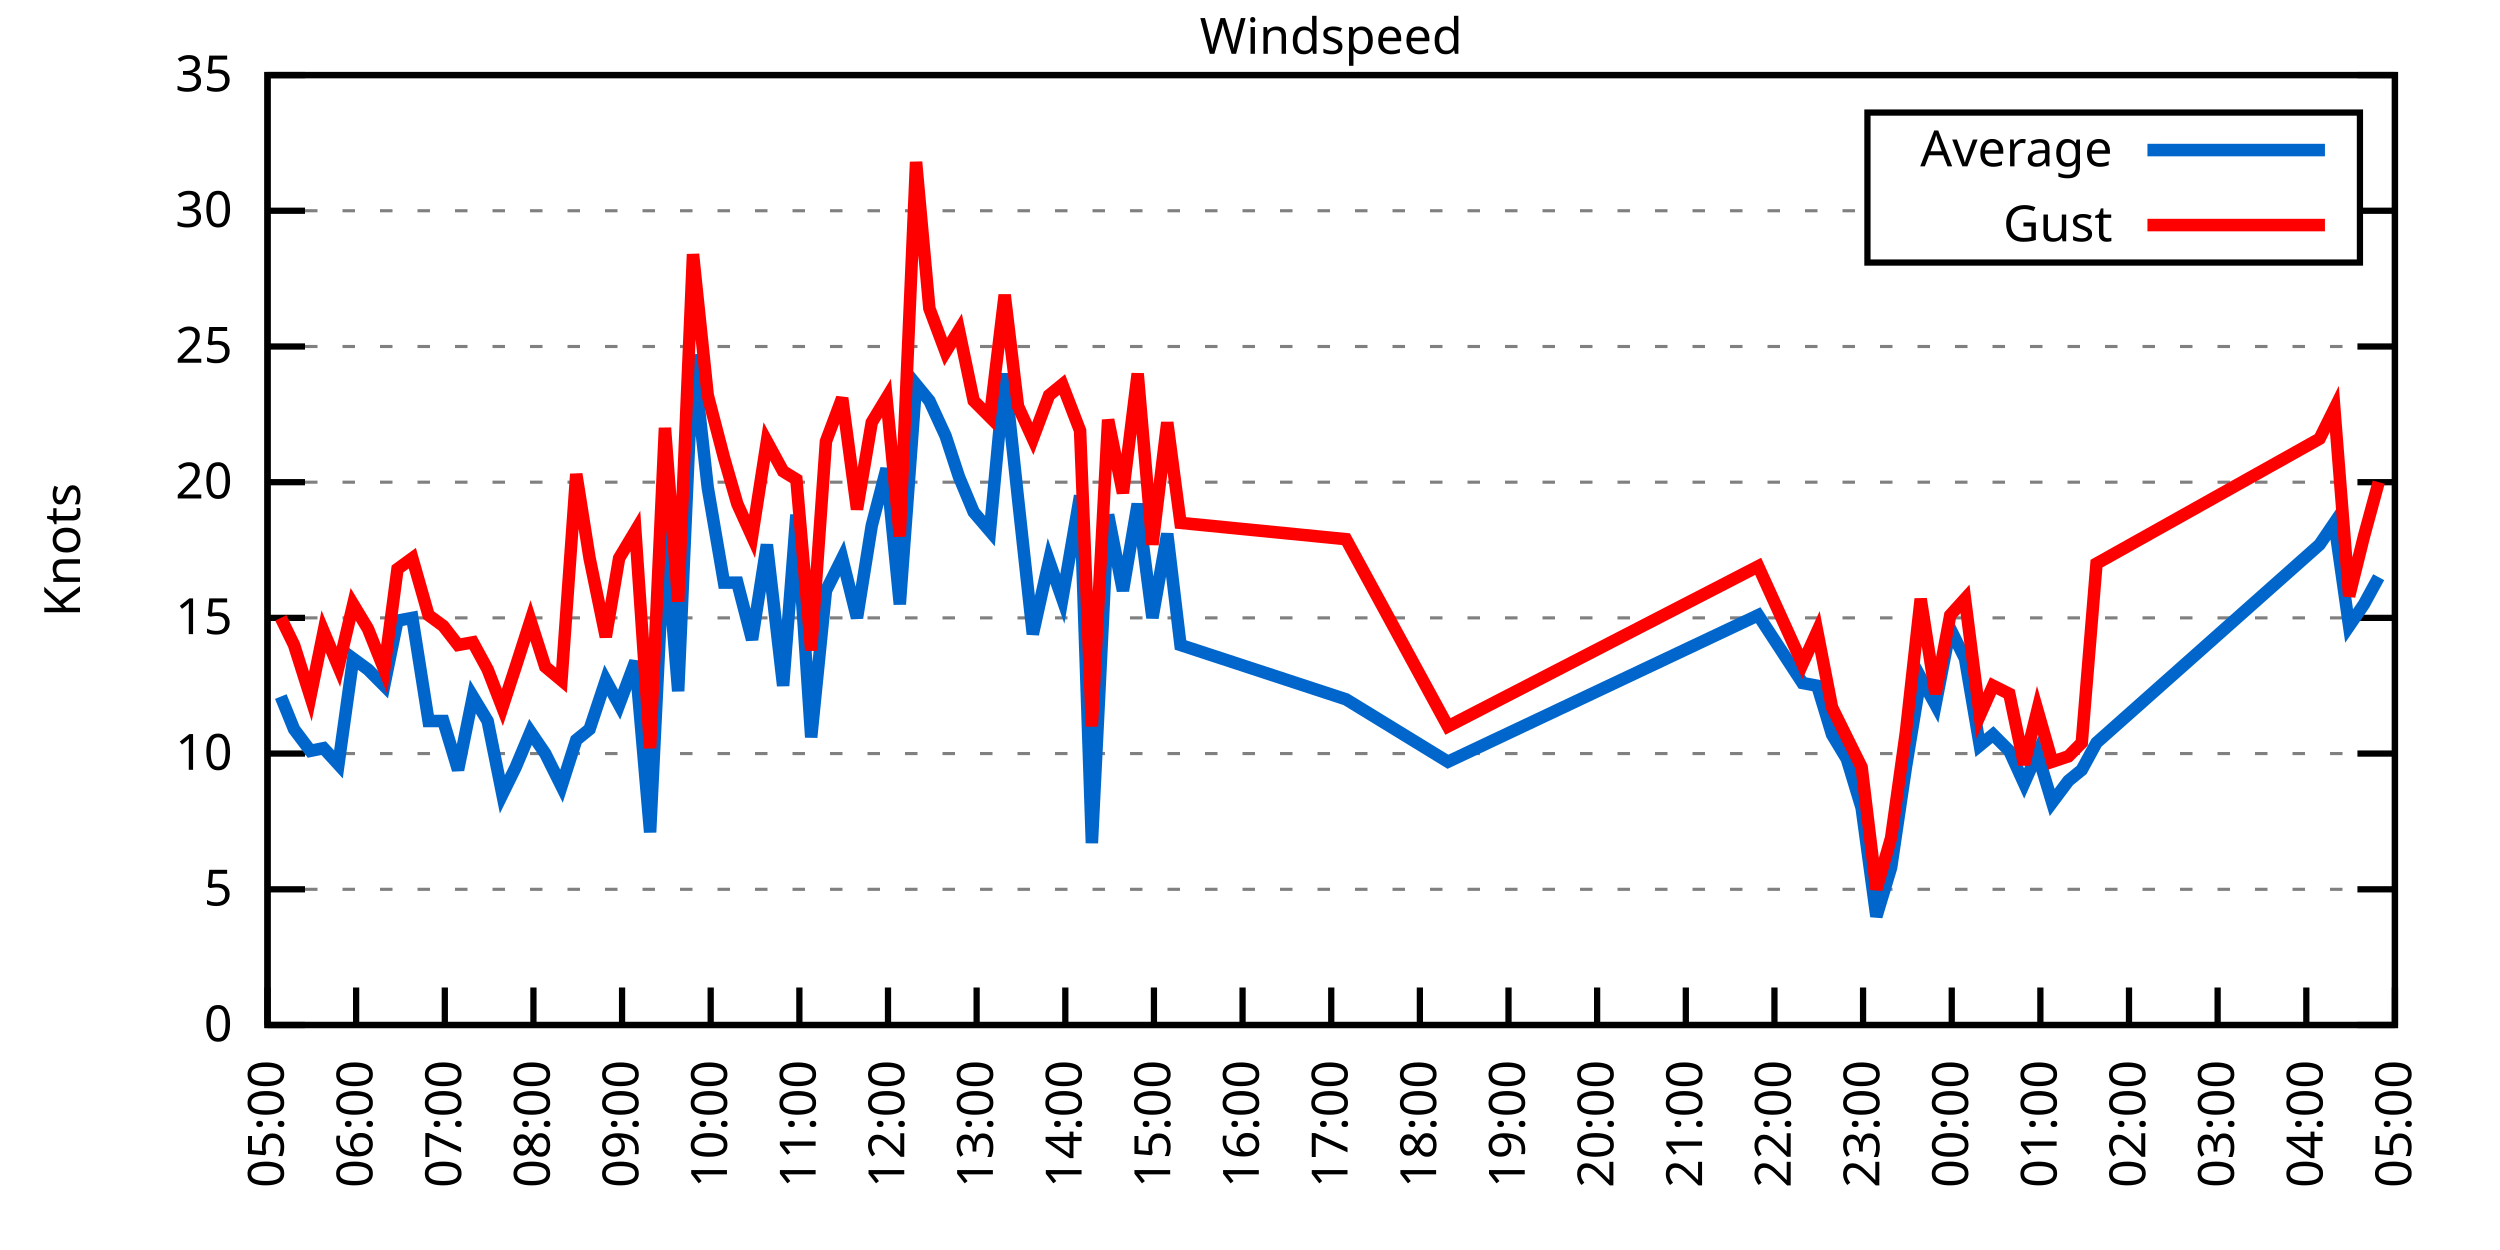
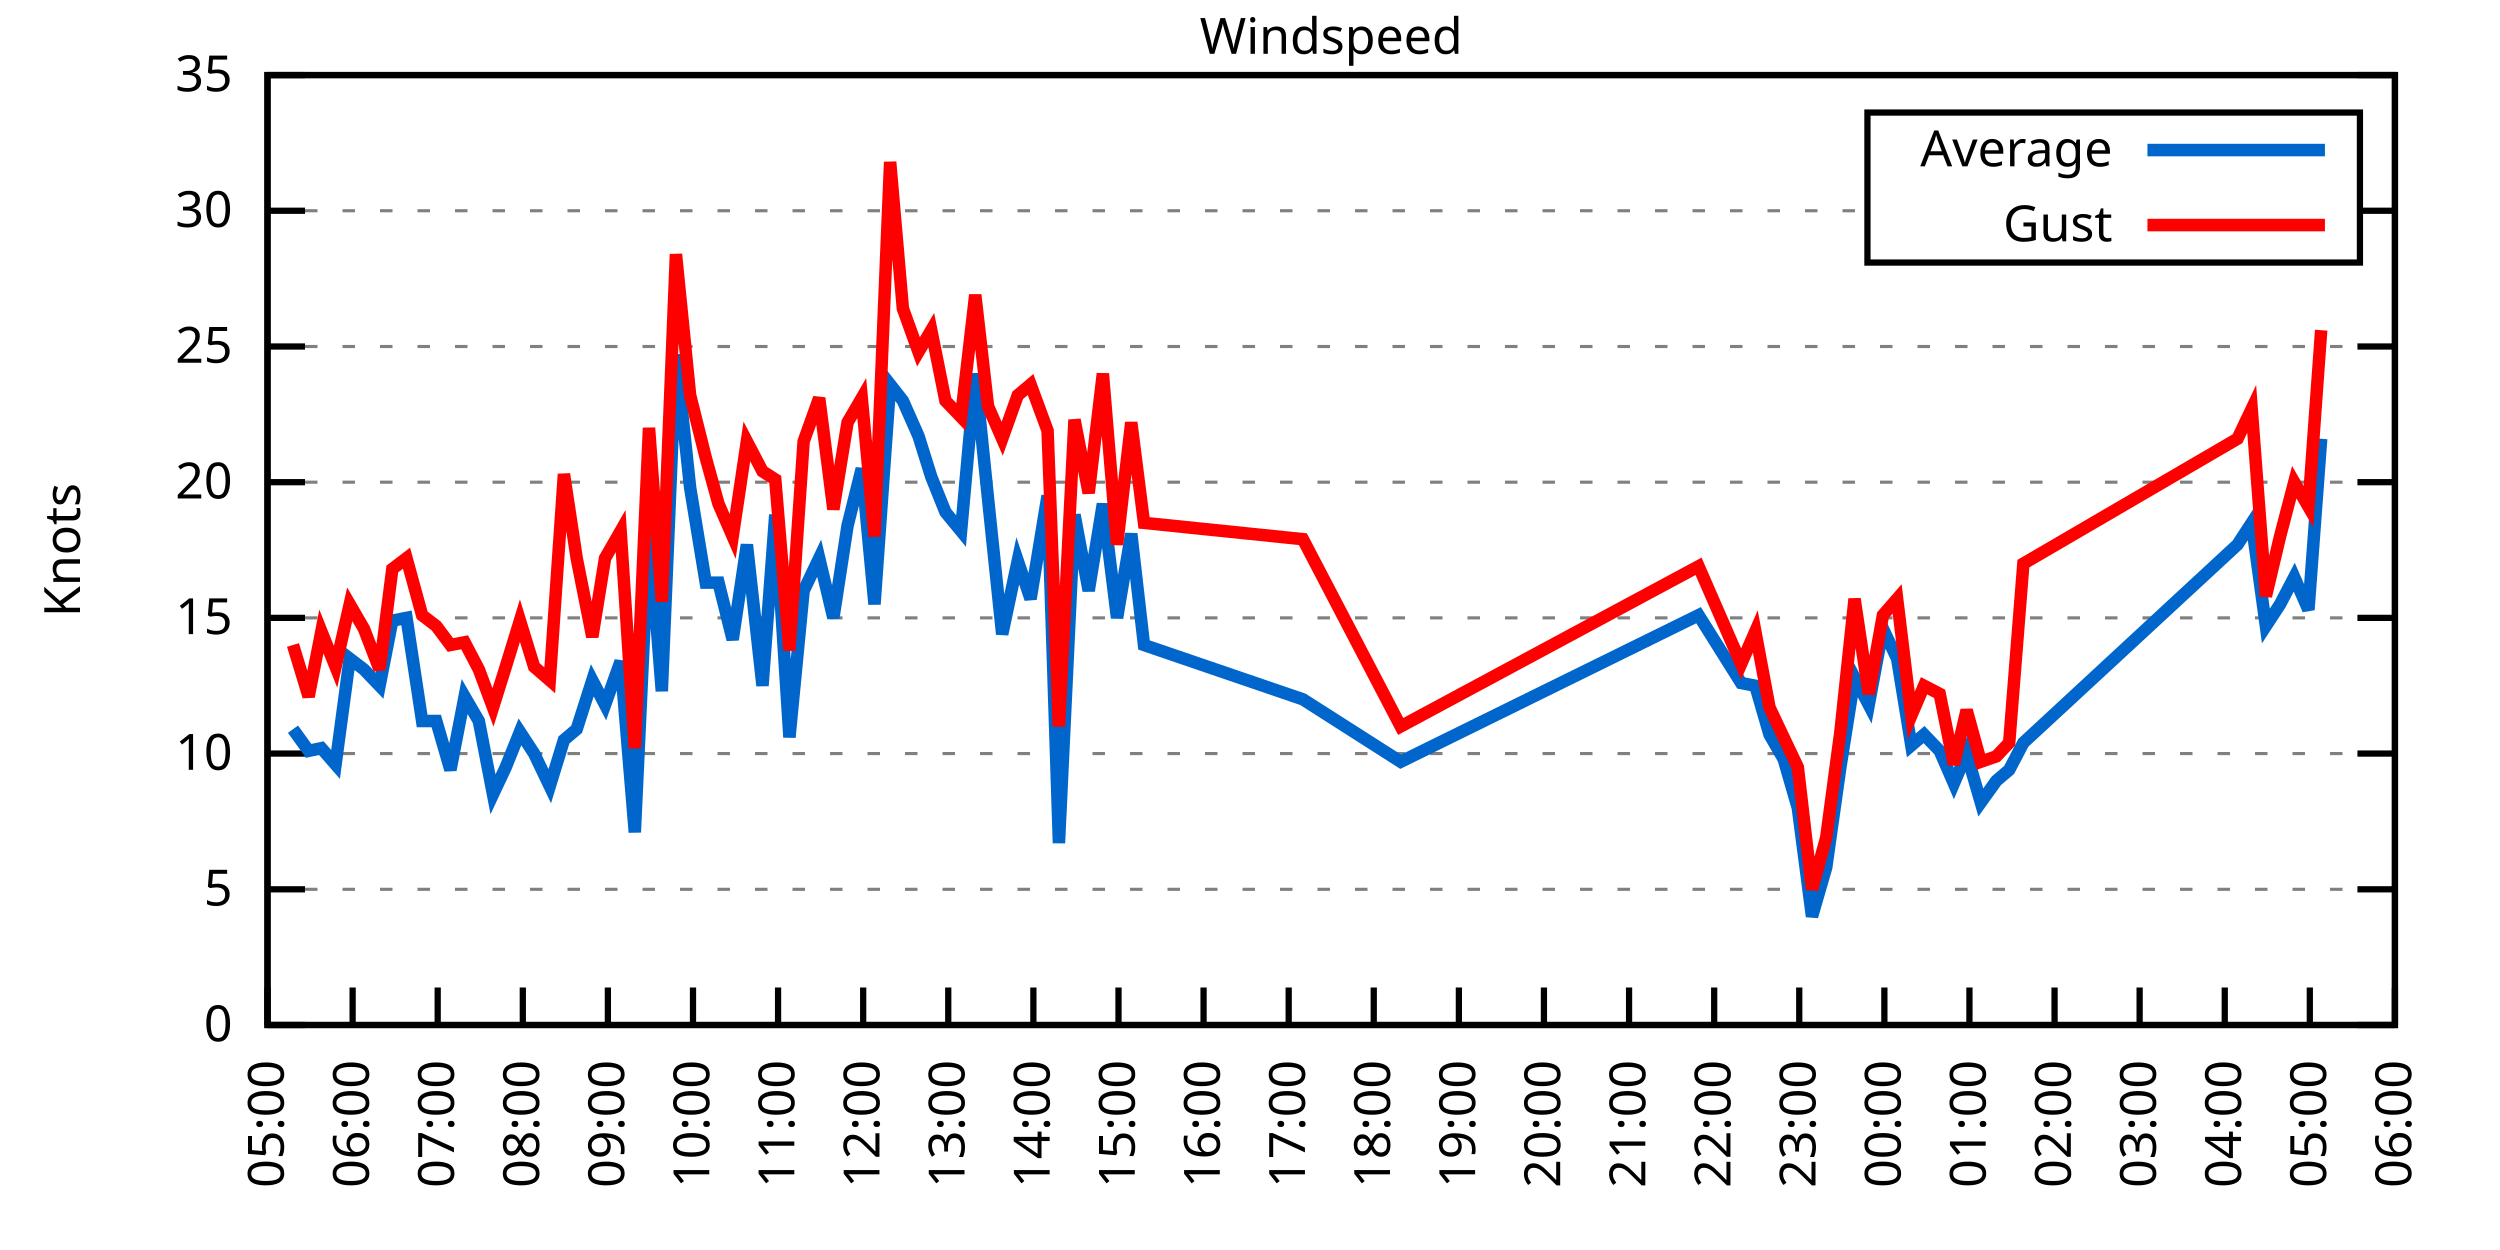
<svg xmlns="http://www.w3.org/2000/svg" xmlns:xlink="http://www.w3.org/1999/xlink" width="400" height="200" viewBox="0 0 400 200">
  <g id="gnuplot_canvas">
    <rect x="0" y="0" width="400" height="200" fill="none" />
    <defs>
      <circle id="gpDot" r="0.5" stroke-width="0.5" stroke="currentColor" />
      <path id="gpPt0" stroke-width="0.333" stroke="currentColor" d="M-1,0 h2 M0,-1 v2" />
      <path id="gpPt1" stroke-width="0.333" stroke="currentColor" d="M-1,-1 L1,1 M1,-1 L-1,1" />
      <path id="gpPt2" stroke-width="0.333" stroke="currentColor" d="M-1,0 L1,0 M0,-1 L0,1 M-1,-1 L1,1 M-1,1 L1,-1" />
      <rect id="gpPt3" stroke-width="0.333" stroke="currentColor" x="-1" y="-1" width="2" height="2" />
      <rect id="gpPt4" stroke-width="0.333" stroke="currentColor" fill="currentColor" x="-1" y="-1" width="2" height="2" />
      <circle id="gpPt5" stroke-width="0.333" stroke="currentColor" cx="0" cy="0" r="1" />
      <use xlink:href="#gpPt5" id="gpPt6" fill="currentColor" stroke="none" />
      <path id="gpPt7" stroke-width="0.333" stroke="currentColor" d="M0,-1.33 L-1.33,0.67 L1.33,0.67 z" />
      <use xlink:href="#gpPt7" id="gpPt8" fill="currentColor" stroke="none" />
      <use xlink:href="#gpPt7" id="gpPt9" stroke="currentColor" transform="rotate(180)" />
      <use xlink:href="#gpPt9" id="gpPt10" fill="currentColor" stroke="none" />
      <use xlink:href="#gpPt3" id="gpPt11" stroke="currentColor" transform="rotate(45)" />
      <use xlink:href="#gpPt11" id="gpPt12" fill="currentColor" stroke="none" />
      <path id="gpPt13" stroke-width="0.333" stroke="currentColor" d="M0,1.330 L1.265,0.411 L0.782,-1.067 L-0.782,-1.076 L-1.265,0.411 z" />
      <use xlink:href="#gpPt13" id="gpPt14" fill="currentColor" stroke="none" />
      <filter id="textbox" filterUnits="objectBoundingBox" x="0" y="0" height="1" width="1">
        <feFlood flood-color="white" flood-opacity="1" result="bgnd" />
        <feComposite in="SourceGraphic" in2="bgnd" operator="atop" />
      </filter>
      <filter id="greybox" filterUnits="objectBoundingBox" x="0" y="0" height="1" width="1">
        <feFlood flood-color="lightgrey" flood-opacity="1" result="grey" />
        <feComposite in="SourceGraphic" in2="grey" operator="atop" />
      </filter>
    </defs>
    <g fill="none" color="white" stroke="currentColor" stroke-width="1.00" stroke-linecap="butt" stroke-linejoin="miter">
</g>
    <g fill="none" color="black" stroke="currentColor" stroke-width="1.00" stroke-linecap="butt" stroke-linejoin="miter">
      <g stroke="none" shape-rendering="crispEdges">
        <polygon fill="rgb(255, 255, 255)" points="42.80,164.00 383.18,164.00 383.18,12.02 42.80,12.02 " />
      </g>
    </g>
    <g fill="none" color="black" stroke="currentColor" stroke-width="1.00" stroke-linecap="butt" stroke-linejoin="miter">
</g>
    <g fill="none" color="black" stroke="black" stroke-width="0.50" stroke-linecap="butt" stroke-linejoin="miter">
</g>
    <g fill="none" color="gray" stroke="currentColor" stroke-width="0.50" stroke-linecap="butt" stroke-linejoin="miter">
      <path stroke="gray" stroke-dasharray="2,4" class="gridline" d="M42.80,164.00 L383.19,164.00  " />
    </g>
    <g fill="none" color="gray" stroke="gray" stroke-width="1.00" stroke-linecap="butt" stroke-linejoin="miter">
</g>
    <g fill="none" color="black" stroke="currentColor" stroke-width="1.00" stroke-linecap="butt" stroke-linejoin="miter">
      <path stroke="black" d="M42.80,164.00 L48.80,164.00 M383.19,164.00 L377.19,164.00  " />
      <g transform="translate(37.20,166.60)" stroke="none" fill="black" font-family="Sans" font-size="8.00" text-anchor="end">
        <text>
          <tspan font-family="Sans"> 0</tspan>
        </text>
      </g>
    </g>
    <g fill="none" color="black" stroke="currentColor" stroke-width="1.00" stroke-linecap="butt" stroke-linejoin="miter">
</g>
    <g fill="none" color="black" stroke="black" stroke-width="0.50" stroke-linecap="butt" stroke-linejoin="miter">
</g>
    <g fill="none" color="gray" stroke="currentColor" stroke-width="0.50" stroke-linecap="butt" stroke-linejoin="miter">
      <path stroke="gray" stroke-dasharray="2,4" class="gridline" d="M42.80,142.29 L383.19,142.29  " />
    </g>
    <g fill="none" color="gray" stroke="gray" stroke-width="1.00" stroke-linecap="butt" stroke-linejoin="miter">
</g>
    <g fill="none" color="black" stroke="currentColor" stroke-width="1.00" stroke-linecap="butt" stroke-linejoin="miter">
      <path stroke="black" d="M42.80,142.29 L48.80,142.29 M383.19,142.29 L377.19,142.29  " />
      <g transform="translate(37.20,144.89)" stroke="none" fill="black" font-family="Sans" font-size="8.00" text-anchor="end">
        <text>
          <tspan font-family="Sans"> 5</tspan>
        </text>
      </g>
    </g>
    <g fill="none" color="black" stroke="currentColor" stroke-width="1.00" stroke-linecap="butt" stroke-linejoin="miter">
</g>
    <g fill="none" color="black" stroke="black" stroke-width="0.50" stroke-linecap="butt" stroke-linejoin="miter">
</g>
    <g fill="none" color="gray" stroke="currentColor" stroke-width="0.50" stroke-linecap="butt" stroke-linejoin="miter">
      <path stroke="gray" stroke-dasharray="2,4" class="gridline" d="M42.80,120.57 L383.19,120.57  " />
    </g>
    <g fill="none" color="gray" stroke="gray" stroke-width="1.00" stroke-linecap="butt" stroke-linejoin="miter">
</g>
    <g fill="none" color="black" stroke="currentColor" stroke-width="1.00" stroke-linecap="butt" stroke-linejoin="miter">
      <path stroke="black" d="M42.80,120.57 L48.80,120.57 M383.19,120.57 L377.19,120.57  " />
      <g transform="translate(37.20,123.17)" stroke="none" fill="black" font-family="Sans" font-size="8.00" text-anchor="end">
        <text>
          <tspan font-family="Sans"> 10</tspan>
        </text>
      </g>
    </g>
    <g fill="none" color="black" stroke="currentColor" stroke-width="1.00" stroke-linecap="butt" stroke-linejoin="miter">
</g>
    <g fill="none" color="black" stroke="black" stroke-width="0.50" stroke-linecap="butt" stroke-linejoin="miter">
</g>
    <g fill="none" color="gray" stroke="currentColor" stroke-width="0.50" stroke-linecap="butt" stroke-linejoin="miter">
      <path stroke="gray" stroke-dasharray="2,4" class="gridline" d="M42.80,98.86 L383.19,98.86  " />
    </g>
    <g fill="none" color="gray" stroke="gray" stroke-width="1.00" stroke-linecap="butt" stroke-linejoin="miter">
</g>
    <g fill="none" color="black" stroke="currentColor" stroke-width="1.00" stroke-linecap="butt" stroke-linejoin="miter">
      <path stroke="black" d="M42.80,98.86 L48.80,98.86 M383.19,98.86 L377.19,98.86  " />
      <g transform="translate(37.20,101.46)" stroke="none" fill="black" font-family="Sans" font-size="8.00" text-anchor="end">
        <text>
          <tspan font-family="Sans"> 15</tspan>
        </text>
      </g>
    </g>
    <g fill="none" color="black" stroke="currentColor" stroke-width="1.00" stroke-linecap="butt" stroke-linejoin="miter">
</g>
    <g fill="none" color="black" stroke="black" stroke-width="0.50" stroke-linecap="butt" stroke-linejoin="miter">
</g>
    <g fill="none" color="gray" stroke="currentColor" stroke-width="0.50" stroke-linecap="butt" stroke-linejoin="miter">
      <path stroke="gray" stroke-dasharray="2,4" class="gridline" d="M42.80,77.15 L383.19,77.15  " />
    </g>
    <g fill="none" color="gray" stroke="gray" stroke-width="1.00" stroke-linecap="butt" stroke-linejoin="miter">
</g>
    <g fill="none" color="black" stroke="currentColor" stroke-width="1.00" stroke-linecap="butt" stroke-linejoin="miter">
      <path stroke="black" d="M42.80,77.15 L48.80,77.15 M383.19,77.15 L377.19,77.15  " />
      <g transform="translate(37.20,79.75)" stroke="none" fill="black" font-family="Sans" font-size="8.00" text-anchor="end">
        <text>
          <tspan font-family="Sans"> 20</tspan>
        </text>
      </g>
    </g>
    <g fill="none" color="black" stroke="currentColor" stroke-width="1.00" stroke-linecap="butt" stroke-linejoin="miter">
</g>
    <g fill="none" color="black" stroke="black" stroke-width="0.50" stroke-linecap="butt" stroke-linejoin="miter">
</g>
    <g fill="none" color="gray" stroke="currentColor" stroke-width="0.50" stroke-linecap="butt" stroke-linejoin="miter">
      <path stroke="gray" stroke-dasharray="2,4" class="gridline" d="M42.80,55.44 L383.19,55.44  " />
    </g>
    <g fill="none" color="gray" stroke="gray" stroke-width="1.00" stroke-linecap="butt" stroke-linejoin="miter">
</g>
    <g fill="none" color="black" stroke="currentColor" stroke-width="1.00" stroke-linecap="butt" stroke-linejoin="miter">
      <path stroke="black" d="M42.80,55.44 L48.80,55.44 M383.19,55.44 L377.19,55.44  " />
      <g transform="translate(37.20,58.04)" stroke="none" fill="black" font-family="Sans" font-size="8.00" text-anchor="end">
        <text>
          <tspan font-family="Sans"> 25</tspan>
        </text>
      </g>
    </g>
    <g fill="none" color="black" stroke="currentColor" stroke-width="1.00" stroke-linecap="butt" stroke-linejoin="miter">
</g>
    <g fill="none" color="black" stroke="black" stroke-width="0.50" stroke-linecap="butt" stroke-linejoin="miter">
</g>
    <g fill="none" color="gray" stroke="currentColor" stroke-width="0.50" stroke-linecap="butt" stroke-linejoin="miter">
      <path stroke="gray" stroke-dasharray="2,4" class="gridline" d="M42.80,33.72 L298.79,33.72 M377.59,33.72 L383.19,33.72  " />
    </g>
    <g fill="none" color="gray" stroke="gray" stroke-width="1.00" stroke-linecap="butt" stroke-linejoin="miter">
</g>
    <g fill="none" color="black" stroke="currentColor" stroke-width="1.00" stroke-linecap="butt" stroke-linejoin="miter">
      <path stroke="black" d="M42.80,33.72 L48.80,33.72 M383.19,33.72 L377.19,33.72  " />
      <g transform="translate(37.20,36.32)" stroke="none" fill="black" font-family="Sans" font-size="8.00" text-anchor="end">
        <text>
          <tspan font-family="Sans"> 30</tspan>
        </text>
      </g>
    </g>
    <g fill="none" color="black" stroke="currentColor" stroke-width="1.00" stroke-linecap="butt" stroke-linejoin="miter">
</g>
    <g fill="none" color="black" stroke="black" stroke-width="0.50" stroke-linecap="butt" stroke-linejoin="miter">
</g>
    <g fill="none" color="gray" stroke="currentColor" stroke-width="0.50" stroke-linecap="butt" stroke-linejoin="miter">
      <path stroke="gray" stroke-dasharray="2,4" class="gridline" d="M42.80,12.01 L383.19,12.01  " />
    </g>
    <g fill="none" color="gray" stroke="gray" stroke-width="1.00" stroke-linecap="butt" stroke-linejoin="miter">
</g>
    <g fill="none" color="black" stroke="currentColor" stroke-width="1.00" stroke-linecap="butt" stroke-linejoin="miter">
      <path stroke="black" d="M42.80,12.01 L48.80,12.01 M383.19,12.01 L377.19,12.01  " />
      <g transform="translate(37.20,14.61)" stroke="none" fill="black" font-family="Sans" font-size="8.00" text-anchor="end">
        <text>
          <tspan font-family="Sans"> 35</tspan>
        </text>
      </g>
    </g>
    <g fill="none" color="black" stroke="currentColor" stroke-width="1.00" stroke-linecap="butt" stroke-linejoin="miter">
      <path stroke="black" d="M42.80,164.00 L42.80,158.00  " />
      <g transform="translate(45.40,169.60) rotate(270.00)" stroke="none" fill="black" font-family="Sans" font-size="8.00" text-anchor="end">
        <text>
          <tspan font-family="Sans">05:00</tspan>
        </text>
      </g>
    </g>
    <g fill="none" color="black" stroke="currentColor" stroke-width="1.00" stroke-linecap="butt" stroke-linejoin="miter">
-       <path stroke="black" d="M56.98,164.00 L56.98,158.00  " />
-       <g transform="translate(59.58,169.60) rotate(270.00)" stroke="none" fill="black" font-family="Sans" font-size="8.00" text-anchor="end">
+       <path stroke="black" d="M56.42,164.00 L56.42,158.00  " />
+       <g transform="translate(59.02,169.60) rotate(270.00)" stroke="none" fill="black" font-family="Sans" font-size="8.00" text-anchor="end">
        <text>
          <tspan font-family="Sans">06:00</tspan>
        </text>
      </g>
    </g>
    <g fill="none" color="black" stroke="currentColor" stroke-width="1.00" stroke-linecap="butt" stroke-linejoin="miter">
-       <path stroke="black" d="M71.17,164.00 L71.17,158.00  " />
-       <g transform="translate(73.77,169.60) rotate(270.00)" stroke="none" fill="black" font-family="Sans" font-size="8.00" text-anchor="end">
+       <path stroke="black" d="M70.03,164.00 L70.03,158.00  " />
+       <g transform="translate(72.63,169.60) rotate(270.00)" stroke="none" fill="black" font-family="Sans" font-size="8.00" text-anchor="end">
        <text>
          <tspan font-family="Sans">07:00</tspan>
        </text>
      </g>
    </g>
    <g fill="none" color="black" stroke="currentColor" stroke-width="1.00" stroke-linecap="butt" stroke-linejoin="miter">
-       <path stroke="black" d="M85.35,164.00 L85.35,158.00  " />
-       <g transform="translate(87.95,169.60) rotate(270.00)" stroke="none" fill="black" font-family="Sans" font-size="8.00" text-anchor="end">
+       <path stroke="black" d="M83.65,164.00 L83.65,158.00  " />
+       <g transform="translate(86.25,169.60) rotate(270.00)" stroke="none" fill="black" font-family="Sans" font-size="8.00" text-anchor="end">
        <text>
          <tspan font-family="Sans">08:00</tspan>
        </text>
      </g>
    </g>
    <g fill="none" color="black" stroke="currentColor" stroke-width="1.00" stroke-linecap="butt" stroke-linejoin="miter">
-       <path stroke="black" d="M99.53,164.00 L99.53,158.00  " />
-       <g transform="translate(102.13,169.60) rotate(270.00)" stroke="none" fill="black" font-family="Sans" font-size="8.00" text-anchor="end">
+       <path stroke="black" d="M97.26,164.00 L97.26,158.00  " />
+       <g transform="translate(99.86,169.60) rotate(270.00)" stroke="none" fill="black" font-family="Sans" font-size="8.00" text-anchor="end">
        <text>
          <tspan font-family="Sans">09:00</tspan>
        </text>
      </g>
    </g>
    <g fill="none" color="black" stroke="currentColor" stroke-width="1.00" stroke-linecap="butt" stroke-linejoin="miter">
-       <path stroke="black" d="M113.71,164.00 L113.71,158.00  " />
-       <g transform="translate(116.31,169.60) rotate(270.00)" stroke="none" fill="black" font-family="Sans" font-size="8.00" text-anchor="end">
+       <path stroke="black" d="M110.88,164.00 L110.88,158.00  " />
+       <g transform="translate(113.48,169.60) rotate(270.00)" stroke="none" fill="black" font-family="Sans" font-size="8.00" text-anchor="end">
        <text>
          <tspan font-family="Sans">10:00</tspan>
        </text>
      </g>
    </g>
    <g fill="none" color="black" stroke="currentColor" stroke-width="1.00" stroke-linecap="butt" stroke-linejoin="miter">
-       <path stroke="black" d="M127.90,164.00 L127.90,158.00  " />
-       <g transform="translate(130.50,169.60) rotate(270.00)" stroke="none" fill="black" font-family="Sans" font-size="8.00" text-anchor="end">
+       <path stroke="black" d="M124.49,164.00 L124.49,158.00  " />
+       <g transform="translate(127.09,169.60) rotate(270.00)" stroke="none" fill="black" font-family="Sans" font-size="8.00" text-anchor="end">
        <text>
          <tspan font-family="Sans">11:00</tspan>
        </text>
      </g>
    </g>
    <g fill="none" color="black" stroke="currentColor" stroke-width="1.00" stroke-linecap="butt" stroke-linejoin="miter">
-       <path stroke="black" d="M142.08,164.00 L142.08,158.00  " />
-       <g transform="translate(144.68,169.60) rotate(270.00)" stroke="none" fill="black" font-family="Sans" font-size="8.00" text-anchor="end">
+       <path stroke="black" d="M138.11,164.00 L138.11,158.00  " />
+       <g transform="translate(140.71,169.60) rotate(270.00)" stroke="none" fill="black" font-family="Sans" font-size="8.00" text-anchor="end">
        <text>
          <tspan font-family="Sans">12:00</tspan>
        </text>
      </g>
    </g>
    <g fill="none" color="black" stroke="currentColor" stroke-width="1.00" stroke-linecap="butt" stroke-linejoin="miter">
-       <path stroke="black" d="M156.26,164.00 L156.26,158.00  " />
-       <g transform="translate(158.86,169.60) rotate(270.00)" stroke="none" fill="black" font-family="Sans" font-size="8.00" text-anchor="end">
+       <path stroke="black" d="M151.72,164.00 L151.72,158.00  " />
+       <g transform="translate(154.32,169.60) rotate(270.00)" stroke="none" fill="black" font-family="Sans" font-size="8.00" text-anchor="end">
        <text>
          <tspan font-family="Sans">13:00</tspan>
        </text>
      </g>
    </g>
    <g fill="none" color="black" stroke="currentColor" stroke-width="1.00" stroke-linecap="butt" stroke-linejoin="miter">
-       <path stroke="black" d="M170.45,164.00 L170.45,158.00  " />
-       <g transform="translate(173.05,169.60) rotate(270.00)" stroke="none" fill="black" font-family="Sans" font-size="8.00" text-anchor="end">
+       <path stroke="black" d="M165.34,164.00 L165.34,158.00  " />
+       <g transform="translate(167.94,169.60) rotate(270.00)" stroke="none" fill="black" font-family="Sans" font-size="8.00" text-anchor="end">
        <text>
          <tspan font-family="Sans">14:00</tspan>
        </text>
      </g>
    </g>
    <g fill="none" color="black" stroke="currentColor" stroke-width="1.00" stroke-linecap="butt" stroke-linejoin="miter">
-       <path stroke="black" d="M184.63,164.00 L184.63,158.00  " />
-       <g transform="translate(187.23,169.60) rotate(270.00)" stroke="none" fill="black" font-family="Sans" font-size="8.00" text-anchor="end">
+       <path stroke="black" d="M178.96,164.00 L178.96,158.00  " />
+       <g transform="translate(181.56,169.60) rotate(270.00)" stroke="none" fill="black" font-family="Sans" font-size="8.00" text-anchor="end">
        <text>
          <tspan font-family="Sans">15:00</tspan>
        </text>
      </g>
    </g>
    <g fill="none" color="black" stroke="currentColor" stroke-width="1.00" stroke-linecap="butt" stroke-linejoin="miter">
-       <path stroke="black" d="M198.81,164.00 L198.81,158.00  " />
-       <g transform="translate(201.41,169.60) rotate(270.00)" stroke="none" fill="black" font-family="Sans" font-size="8.00" text-anchor="end">
+       <path stroke="black" d="M192.57,164.00 L192.57,158.00  " />
+       <g transform="translate(195.17,169.60) rotate(270.00)" stroke="none" fill="black" font-family="Sans" font-size="8.00" text-anchor="end">
        <text>
          <tspan font-family="Sans">16:00</tspan>
        </text>
      </g>
    </g>
    <g fill="none" color="black" stroke="currentColor" stroke-width="1.00" stroke-linecap="butt" stroke-linejoin="miter">
-       <path stroke="black" d="M213.00,164.00 L213.00,158.00  " />
-       <g transform="translate(215.60,169.60) rotate(270.00)" stroke="none" fill="black" font-family="Sans" font-size="8.00" text-anchor="end">
+       <path stroke="black" d="M206.19,164.00 L206.19,158.00  " />
+       <g transform="translate(208.79,169.60) rotate(270.00)" stroke="none" fill="black" font-family="Sans" font-size="8.00" text-anchor="end">
        <text>
          <tspan font-family="Sans">17:00</tspan>
        </text>
      </g>
    </g>
    <g fill="none" color="black" stroke="currentColor" stroke-width="1.00" stroke-linecap="butt" stroke-linejoin="miter">
-       <path stroke="black" d="M227.18,164.00 L227.18,158.00  " />
-       <g transform="translate(229.78,169.60) rotate(270.00)" stroke="none" fill="black" font-family="Sans" font-size="8.00" text-anchor="end">
+       <path stroke="black" d="M219.80,164.00 L219.80,158.00  " />
+       <g transform="translate(222.40,169.60) rotate(270.00)" stroke="none" fill="black" font-family="Sans" font-size="8.00" text-anchor="end">
        <text>
          <tspan font-family="Sans">18:00</tspan>
        </text>
      </g>
    </g>
    <g fill="none" color="black" stroke="currentColor" stroke-width="1.00" stroke-linecap="butt" stroke-linejoin="miter">
-       <path stroke="black" d="M241.36,164.00 L241.36,158.00  " />
-       <g transform="translate(243.96,169.60) rotate(270.00)" stroke="none" fill="black" font-family="Sans" font-size="8.00" text-anchor="end">
+       <path stroke="black" d="M233.42,164.00 L233.42,158.00  " />
+       <g transform="translate(236.02,169.60) rotate(270.00)" stroke="none" fill="black" font-family="Sans" font-size="8.00" text-anchor="end">
        <text>
          <tspan font-family="Sans">19:00</tspan>
        </text>
      </g>
    </g>
    <g fill="none" color="black" stroke="currentColor" stroke-width="1.00" stroke-linecap="butt" stroke-linejoin="miter">
-       <path stroke="black" d="M255.54,164.00 L255.54,158.00  " />
-       <g transform="translate(258.14,169.60) rotate(270.00)" stroke="none" fill="black" font-family="Sans" font-size="8.00" text-anchor="end">
+       <path stroke="black" d="M247.03,164.00 L247.03,158.00  " />
+       <g transform="translate(249.63,169.60) rotate(270.00)" stroke="none" fill="black" font-family="Sans" font-size="8.00" text-anchor="end">
        <text>
          <tspan font-family="Sans">20:00</tspan>
        </text>
      </g>
    </g>
    <g fill="none" color="black" stroke="currentColor" stroke-width="1.00" stroke-linecap="butt" stroke-linejoin="miter">
-       <path stroke="black" d="M269.73,164.00 L269.73,158.00  " />
-       <g transform="translate(272.33,169.60) rotate(270.00)" stroke="none" fill="black" font-family="Sans" font-size="8.00" text-anchor="end">
+       <path stroke="black" d="M260.65,164.00 L260.65,158.00  " />
+       <g transform="translate(263.25,169.60) rotate(270.00)" stroke="none" fill="black" font-family="Sans" font-size="8.00" text-anchor="end">
        <text>
          <tspan font-family="Sans">21:00</tspan>
        </text>
      </g>
    </g>
    <g fill="none" color="black" stroke="currentColor" stroke-width="1.00" stroke-linecap="butt" stroke-linejoin="miter">
-       <path stroke="black" d="M283.91,164.00 L283.91,158.00  " />
-       <g transform="translate(286.51,169.60) rotate(270.00)" stroke="none" fill="black" font-family="Sans" font-size="8.00" text-anchor="end">
+       <path stroke="black" d="M274.27,164.00 L274.27,158.00  " />
+       <g transform="translate(276.87,169.60) rotate(270.00)" stroke="none" fill="black" font-family="Sans" font-size="8.00" text-anchor="end">
        <text>
          <tspan font-family="Sans">22:00</tspan>
        </text>
      </g>
    </g>
    <g fill="none" color="black" stroke="currentColor" stroke-width="1.00" stroke-linecap="butt" stroke-linejoin="miter">
-       <path stroke="black" d="M298.09,164.00 L298.09,158.00  " />
-       <g transform="translate(300.69,169.60) rotate(270.00)" stroke="none" fill="black" font-family="Sans" font-size="8.00" text-anchor="end">
+       <path stroke="black" d="M287.88,164.00 L287.88,158.00  " />
+       <g transform="translate(290.48,169.60) rotate(270.00)" stroke="none" fill="black" font-family="Sans" font-size="8.00" text-anchor="end">
        <text>
          <tspan font-family="Sans">23:00</tspan>
        </text>
      </g>
    </g>
    <g fill="none" color="black" stroke="currentColor" stroke-width="1.00" stroke-linecap="butt" stroke-linejoin="miter">
-       <path stroke="black" d="M312.28,164.00 L312.28,158.00  " />
-       <g transform="translate(314.88,169.60) rotate(270.00)" stroke="none" fill="black" font-family="Sans" font-size="8.00" text-anchor="end">
+       <path stroke="black" d="M301.50,164.00 L301.50,158.00  " />
+       <g transform="translate(304.10,169.60) rotate(270.00)" stroke="none" fill="black" font-family="Sans" font-size="8.00" text-anchor="end">
        <text>
          <tspan font-family="Sans">00:00</tspan>
        </text>
      </g>
    </g>
    <g fill="none" color="black" stroke="currentColor" stroke-width="1.00" stroke-linecap="butt" stroke-linejoin="miter">
-       <path stroke="black" d="M326.46,164.00 L326.46,158.00  " />
-       <g transform="translate(329.06,169.60) rotate(270.00)" stroke="none" fill="black" font-family="Sans" font-size="8.00" text-anchor="end">
+       <path stroke="black" d="M315.11,164.00 L315.11,158.00  " />
+       <g transform="translate(317.71,169.60) rotate(270.00)" stroke="none" fill="black" font-family="Sans" font-size="8.00" text-anchor="end">
        <text>
          <tspan font-family="Sans">01:00</tspan>
        </text>
      </g>
    </g>
    <g fill="none" color="black" stroke="currentColor" stroke-width="1.00" stroke-linecap="butt" stroke-linejoin="miter">
-       <path stroke="black" d="M340.64,164.00 L340.64,158.00  " />
-       <g transform="translate(343.24,169.60) rotate(270.00)" stroke="none" fill="black" font-family="Sans" font-size="8.00" text-anchor="end">
+       <path stroke="black" d="M328.73,164.00 L328.73,158.00  " />
+       <g transform="translate(331.33,169.60) rotate(270.00)" stroke="none" fill="black" font-family="Sans" font-size="8.00" text-anchor="end">
        <text>
          <tspan font-family="Sans">02:00</tspan>
        </text>
      </g>
    </g>
    <g fill="none" color="black" stroke="currentColor" stroke-width="1.00" stroke-linecap="butt" stroke-linejoin="miter">
-       <path stroke="black" d="M354.82,164.00 L354.82,158.00  " />
-       <g transform="translate(357.42,169.60) rotate(270.00)" stroke="none" fill="black" font-family="Sans" font-size="8.00" text-anchor="end">
+       <path stroke="black" d="M342.34,164.00 L342.34,158.00  " />
+       <g transform="translate(344.94,169.60) rotate(270.00)" stroke="none" fill="black" font-family="Sans" font-size="8.00" text-anchor="end">
        <text>
          <tspan font-family="Sans">03:00</tspan>
        </text>
      </g>
    </g>
    <g fill="none" color="black" stroke="currentColor" stroke-width="1.00" stroke-linecap="butt" stroke-linejoin="miter">
-       <path stroke="black" d="M369.01,164.00 L369.01,158.00  " />
-       <g transform="translate(371.61,169.60) rotate(270.00)" stroke="none" fill="black" font-family="Sans" font-size="8.00" text-anchor="end">
+       <path stroke="black" d="M355.96,164.00 L355.96,158.00  " />
+       <g transform="translate(358.56,169.60) rotate(270.00)" stroke="none" fill="black" font-family="Sans" font-size="8.00" text-anchor="end">
        <text>
          <tspan font-family="Sans">04:00</tspan>
+         </text>
+       </g>
+     </g>
+     <g fill="none" color="black" stroke="currentColor" stroke-width="1.00" stroke-linecap="butt" stroke-linejoin="miter">
+       <path stroke="black" d="M369.57,164.00 L369.57,158.00  " />
+       <g transform="translate(372.17,169.60) rotate(270.00)" stroke="none" fill="black" font-family="Sans" font-size="8.00" text-anchor="end">
+         <text>
+           <tspan font-family="Sans">05:00</tspan>
        </text>
      </g>
    </g>
    <g fill="none" color="black" stroke="currentColor" stroke-width="1.00" stroke-linecap="butt" stroke-linejoin="miter">
      <path stroke="black" d="M383.19,164.00 L383.19,158.00  " />
      <g transform="translate(385.79,169.60) rotate(270.00)" stroke="none" fill="black" font-family="Sans" font-size="8.00" text-anchor="end">
        <text>
-           <tspan font-family="Sans">05:00</tspan>
+           <tspan font-family="Sans">06:00</tspan>
        </text>
      </g>
    </g>
    <g fill="none" color="black" stroke="currentColor" stroke-width="1.00" stroke-linecap="butt" stroke-linejoin="miter">
</g>
    <g fill="none" color="black" stroke="currentColor" stroke-width="1.00" stroke-linecap="butt" stroke-linejoin="miter">
      <path stroke="black" d="M42.80,12.01 L42.80,164.00 L383.19,164.00 L383.19,12.01 L42.80,12.01 Z  " />
    </g>
    <g fill="none" color="black" stroke="currentColor" stroke-width="1.00" stroke-linecap="butt" stroke-linejoin="miter">
</g>
    <g fill="none" color="black" stroke="currentColor" stroke-width="1.00" stroke-linecap="butt" stroke-linejoin="miter">
      <path stroke="black" d="M298.79,42.01 L298.79,18.01 L377.59,18.01 L377.59,42.01 L298.79,42.01 Z  " />
    </g>
    <g id="Windspeed_plot_1">
      <g fill="none" color="white" stroke="black" stroke-width="2.00" stroke-linecap="butt" stroke-linejoin="miter">
</g>
      <g fill="none" color="black" stroke="currentColor" stroke-width="2.00" stroke-linecap="butt" stroke-linejoin="miter">
        <g transform="translate(337.99,26.61)" stroke="none" fill="black" font-family="Sans" font-size="8.00" text-anchor="end">
          <text>
            <tspan font-family="Sans">Average</tspan>
          </text>
        </g>
      </g>
      <g fill="none" color="black" stroke="currentColor" stroke-width="2.00" stroke-linecap="butt" stroke-linejoin="miter">
-         <path stroke="rgb(  0, 102, 204)" d="M343.59,24.01 L371.99,24.01 M44.93,111.45 L47.05,116.67 L49.66,120.14 L51.78,119.71 L54.15,122.31 L56.51,105.38   L58.87,107.11 L61.47,109.72 L63.60,99.30 L65.97,98.86 L68.57,115.36 L70.93,115.36 L73.29,123.18 L75.66,111.45   L78.02,115.36 L80.38,127.09 L82.51,122.75 L84.88,117.10 L87.24,120.57 L89.84,125.79 L92.20,118.40 L94.33,116.67   L96.93,108.85 L99.06,112.76 L101.66,105.81 L104.02,133.17 L106.39,84.53 L108.51,110.59 L110.88,56.74 L113.24,78.02   L115.84,93.22 L117.97,93.22 L120.33,102.34 L122.70,87.14 L125.30,109.72 L127.42,82.36 L129.79,117.97 L132.15,94.52   L134.75,89.31 L137.12,98.86 L139.48,84.10 L141.84,74.98 L143.97,96.69 L146.57,61.52 L148.70,64.12 L151.30,69.77   L153.43,76.28 L155.79,81.93 L158.39,84.97 L160.75,59.78 L162.88,79.75 L165.25,101.47 L167.85,89.74 L169.97,95.82   L172.81,79.32 L174.70,134.90 L177.30,82.36 L179.67,94.52 L182.03,80.62 L184.39,98.86 L186.76,85.40 L188.88,103.20   L215.36,111.89 L231.67,121.88 L281.31,98.43 L288.40,109.28 L290.76,109.72 L293.13,117.53 L295.49,121.44 L297.86,129.26   L300.22,146.63 L302.58,138.81 L304.95,122.75 L307.31,108.42 L309.68,112.76 L312.04,100.60 L314.40,105.38 L316.77,119.27   L318.89,117.53 L321.49,120.14 L323.86,125.35 L325.99,120.57 L328.35,128.39 L330.95,124.92 L333.08,123.18 L335.44,118.84   L371.13,87.14 L373.50,83.66 L375.86,100.16 L378.23,96.69 L380.59,92.35  " />
+         <path stroke="rgb(  0, 102, 204)" d="M343.59,24.01 L371.99,24.01 M46.88,116.67 L49.38,120.14 L51.42,119.71 L53.69,122.31 L55.96,105.38 L58.23,107.11   L60.73,109.72 L62.77,99.30 L65.04,98.86 L67.54,115.36 L69.80,115.36 L72.07,123.18 L74.34,111.45 L76.61,115.36   L78.88,127.09 L80.92,122.75 L83.19,117.10 L85.46,120.57 L87.96,125.79 L90.23,118.40 L92.27,116.67 L94.77,108.85   L96.81,112.76 L99.30,105.81 L101.57,133.17 L103.84,84.53 L105.89,110.59 L108.15,56.74 L110.42,78.02 L112.92,93.22   L114.96,93.22 L117.23,102.34 L119.50,87.14 L122.00,109.72 L124.04,82.36 L126.31,117.97 L128.58,94.52 L131.07,89.31   L133.34,98.86 L135.61,84.10 L137.88,74.98 L139.92,96.69 L142.42,61.52 L144.46,64.12 L146.96,69.77 L149.00,76.28   L151.27,81.93 L153.77,84.97 L156.04,59.78 L158.08,79.75 L160.35,101.47 L162.84,89.74 L164.89,95.82 L167.61,79.32   L169.43,134.90 L171.92,82.36 L174.19,94.52 L176.46,80.62 L178.73,98.86 L181.00,85.40 L183.04,103.20 L208.46,111.89   L224.11,121.88 L271.77,98.43 L278.58,109.28 L280.85,109.72 L283.12,117.53 L285.38,121.44 L287.65,129.26 L289.92,146.63   L292.19,138.81 L294.46,122.75 L296.73,108.42 L299.00,112.76 L301.27,100.60 L303.54,105.38 L305.81,119.27 L307.85,117.53   L310.35,120.14 L312.62,125.35 L314.66,120.57 L316.93,128.39 L319.42,124.92 L321.47,123.18 L323.74,118.84 L358.00,87.14   L360.27,83.66 L362.54,100.16 L364.81,96.69 L367.08,92.35 L369.35,97.56 L371.39,70.20  " />
      </g>
    </g>
    <g id="Windspeed_plot_2">
      <g fill="none" color="black" stroke="currentColor" stroke-width="2.00" stroke-linecap="butt" stroke-linejoin="miter">
        <g transform="translate(337.99,38.61)" stroke="none" fill="black" font-family="Sans" font-size="8.00" text-anchor="end">
          <text>
            <tspan font-family="Sans">Gust</tspan>
          </text>
        </g>
      </g>
      <g fill="none" color="black" stroke="currentColor" stroke-width="2.00" stroke-linecap="butt" stroke-linejoin="miter">
-         <path stroke="rgb(255,   0,   0)" d="M343.59,36.01 L371.99,36.01 M44.93,98.86 L47.05,103.20 L49.66,111.45 L51.78,101.03 L54.15,106.68 L56.51,96.69   L58.87,100.60 L61.47,107.11 L63.60,91.04 L65.97,89.31 L68.57,98.43 L70.93,100.16 L73.29,103.20 L75.66,102.77   L78.02,107.11 L80.38,113.19 L82.51,106.68 L84.88,99.30 L87.24,106.68 L89.84,108.85 L92.20,75.85 L94.33,89.31   L96.93,101.90 L99.06,89.31 L101.66,84.97 L104.02,119.71 L106.39,68.46 L108.51,96.26 L110.88,40.67 L113.24,63.25   L115.84,73.24 L117.97,80.62 L120.33,85.83 L122.70,70.63 L125.30,75.41 L127.42,76.71 L129.79,104.07 L132.15,70.63   L134.75,63.69 L137.12,81.49 L139.48,67.59 L141.84,63.69 L143.97,85.83 L146.57,25.91 L148.70,49.36 L151.30,56.30   L153.43,52.83 L155.79,64.12 L158.39,66.73 L160.75,47.18 L162.88,64.99 L165.25,70.20 L167.85,63.25 L169.97,61.52   L172.81,68.90 L174.70,116.23 L177.30,67.16 L179.67,78.89 L182.03,59.78 L184.39,87.14 L186.76,67.59 L188.88,83.66   L215.36,86.27 L231.67,116.23 L281.31,90.61 L288.40,106.24 L290.76,101.03 L293.13,113.19 L295.49,117.97 L297.86,122.75   L300.22,142.29 L302.58,134.04 L304.95,117.10 L307.31,95.82 L309.68,111.02 L312.04,98.43 L314.40,95.82 L316.77,114.49   L318.89,109.72 L321.49,111.02 L323.86,122.31 L325.99,113.63 L328.35,121.88 L330.95,121.01 L333.08,118.84 L335.44,90.18   L371.13,70.20 L373.50,65.42 L375.86,95.39 L378.23,85.83 L380.59,77.15  " />
+         <path stroke="rgb(255,   0,   0)" d="M343.59,36.01 L371.99,36.01 M46.88,103.20 L49.38,111.45 L51.42,101.03 L53.69,106.68 L55.96,96.69 L58.23,100.60   L60.73,107.11 L62.77,91.04 L65.04,89.31 L67.54,98.43 L69.80,100.16 L72.07,103.20 L74.34,102.77 L76.61,107.11   L78.88,113.19 L80.92,106.68 L83.19,99.30 L85.46,106.68 L87.96,108.85 L90.23,75.85 L92.27,89.31 L94.77,101.90   L96.81,89.31 L99.30,84.97 L101.57,119.71 L103.84,68.46 L105.89,96.26 L108.15,40.67 L110.42,63.25 L112.92,73.24   L114.96,80.62 L117.23,85.83 L119.50,70.63 L122.00,75.41 L124.04,76.71 L126.31,104.07 L128.58,70.63 L131.07,63.69   L133.34,81.49 L135.61,67.59 L137.88,63.69 L139.92,85.83 L142.42,25.91 L144.46,49.36 L146.96,56.30 L149.00,52.83   L151.27,64.12 L153.77,66.73 L156.04,47.18 L158.08,64.99 L160.35,70.20 L162.84,63.25 L164.89,61.52 L167.61,68.90   L169.43,116.23 L171.92,67.16 L174.19,78.89 L176.46,59.78 L178.73,87.14 L181.00,67.59 L183.04,83.66 L208.46,86.27   L224.11,116.23 L271.77,90.61 L278.58,106.24 L280.85,101.03 L283.12,113.19 L285.38,117.97 L287.65,122.75 L289.92,142.29   L292.19,134.04 L294.46,117.10 L296.73,95.82 L299.00,111.02 L301.27,98.43 L303.54,95.82 L305.81,114.49 L307.85,109.72   L310.35,111.02 L312.62,122.31 L314.66,113.63 L316.93,121.88 L319.42,121.01 L321.47,118.84 L323.74,90.18 L358.00,70.20   L360.27,65.42 L362.54,95.39 L364.81,85.83 L367.08,77.15 L369.35,81.06 L371.39,52.83  " />
      </g>
    </g>
    <g fill="none" color="black" stroke="currentColor" stroke-width="2.00" stroke-linecap="butt" stroke-linejoin="miter">
</g>
    <g fill="none" color="black" stroke="black" stroke-width="1.00" stroke-linecap="butt" stroke-linejoin="miter">
</g>
    <g fill="none" color="black" stroke="currentColor" stroke-width="1.00" stroke-linecap="butt" stroke-linejoin="miter">
      <path stroke="black" d="M42.80,12.01 L42.80,164.00 L383.19,164.00 L383.19,12.01 L42.80,12.01 Z  " />
      <g transform="translate(12.80,88.01) rotate(270.00)" stroke="none" fill="black" font-family="Sans" font-size="8.00" text-anchor="middle">
        <text>
          <tspan font-family="Sans">Knots</tspan>
        </text>
      </g>
    </g>
    <g fill="none" color="black" stroke="currentColor" stroke-width="1.00" stroke-linecap="butt" stroke-linejoin="miter">
</g>
    <g fill="none" color="black" stroke="currentColor" stroke-width="1.00" stroke-linecap="butt" stroke-linejoin="miter">
      <g transform="translate(212.99,8.61)" stroke="none" fill="black" font-family="Sans" font-size="8.00" text-anchor="middle">
        <text>
          <tspan font-family="Sans">Windspeed</tspan>
        </text>
      </g>
    </g>
    <g fill="none" color="black" stroke="currentColor" stroke-width="1.00" stroke-linecap="butt" stroke-linejoin="miter">
</g>
  </g>
</svg>
